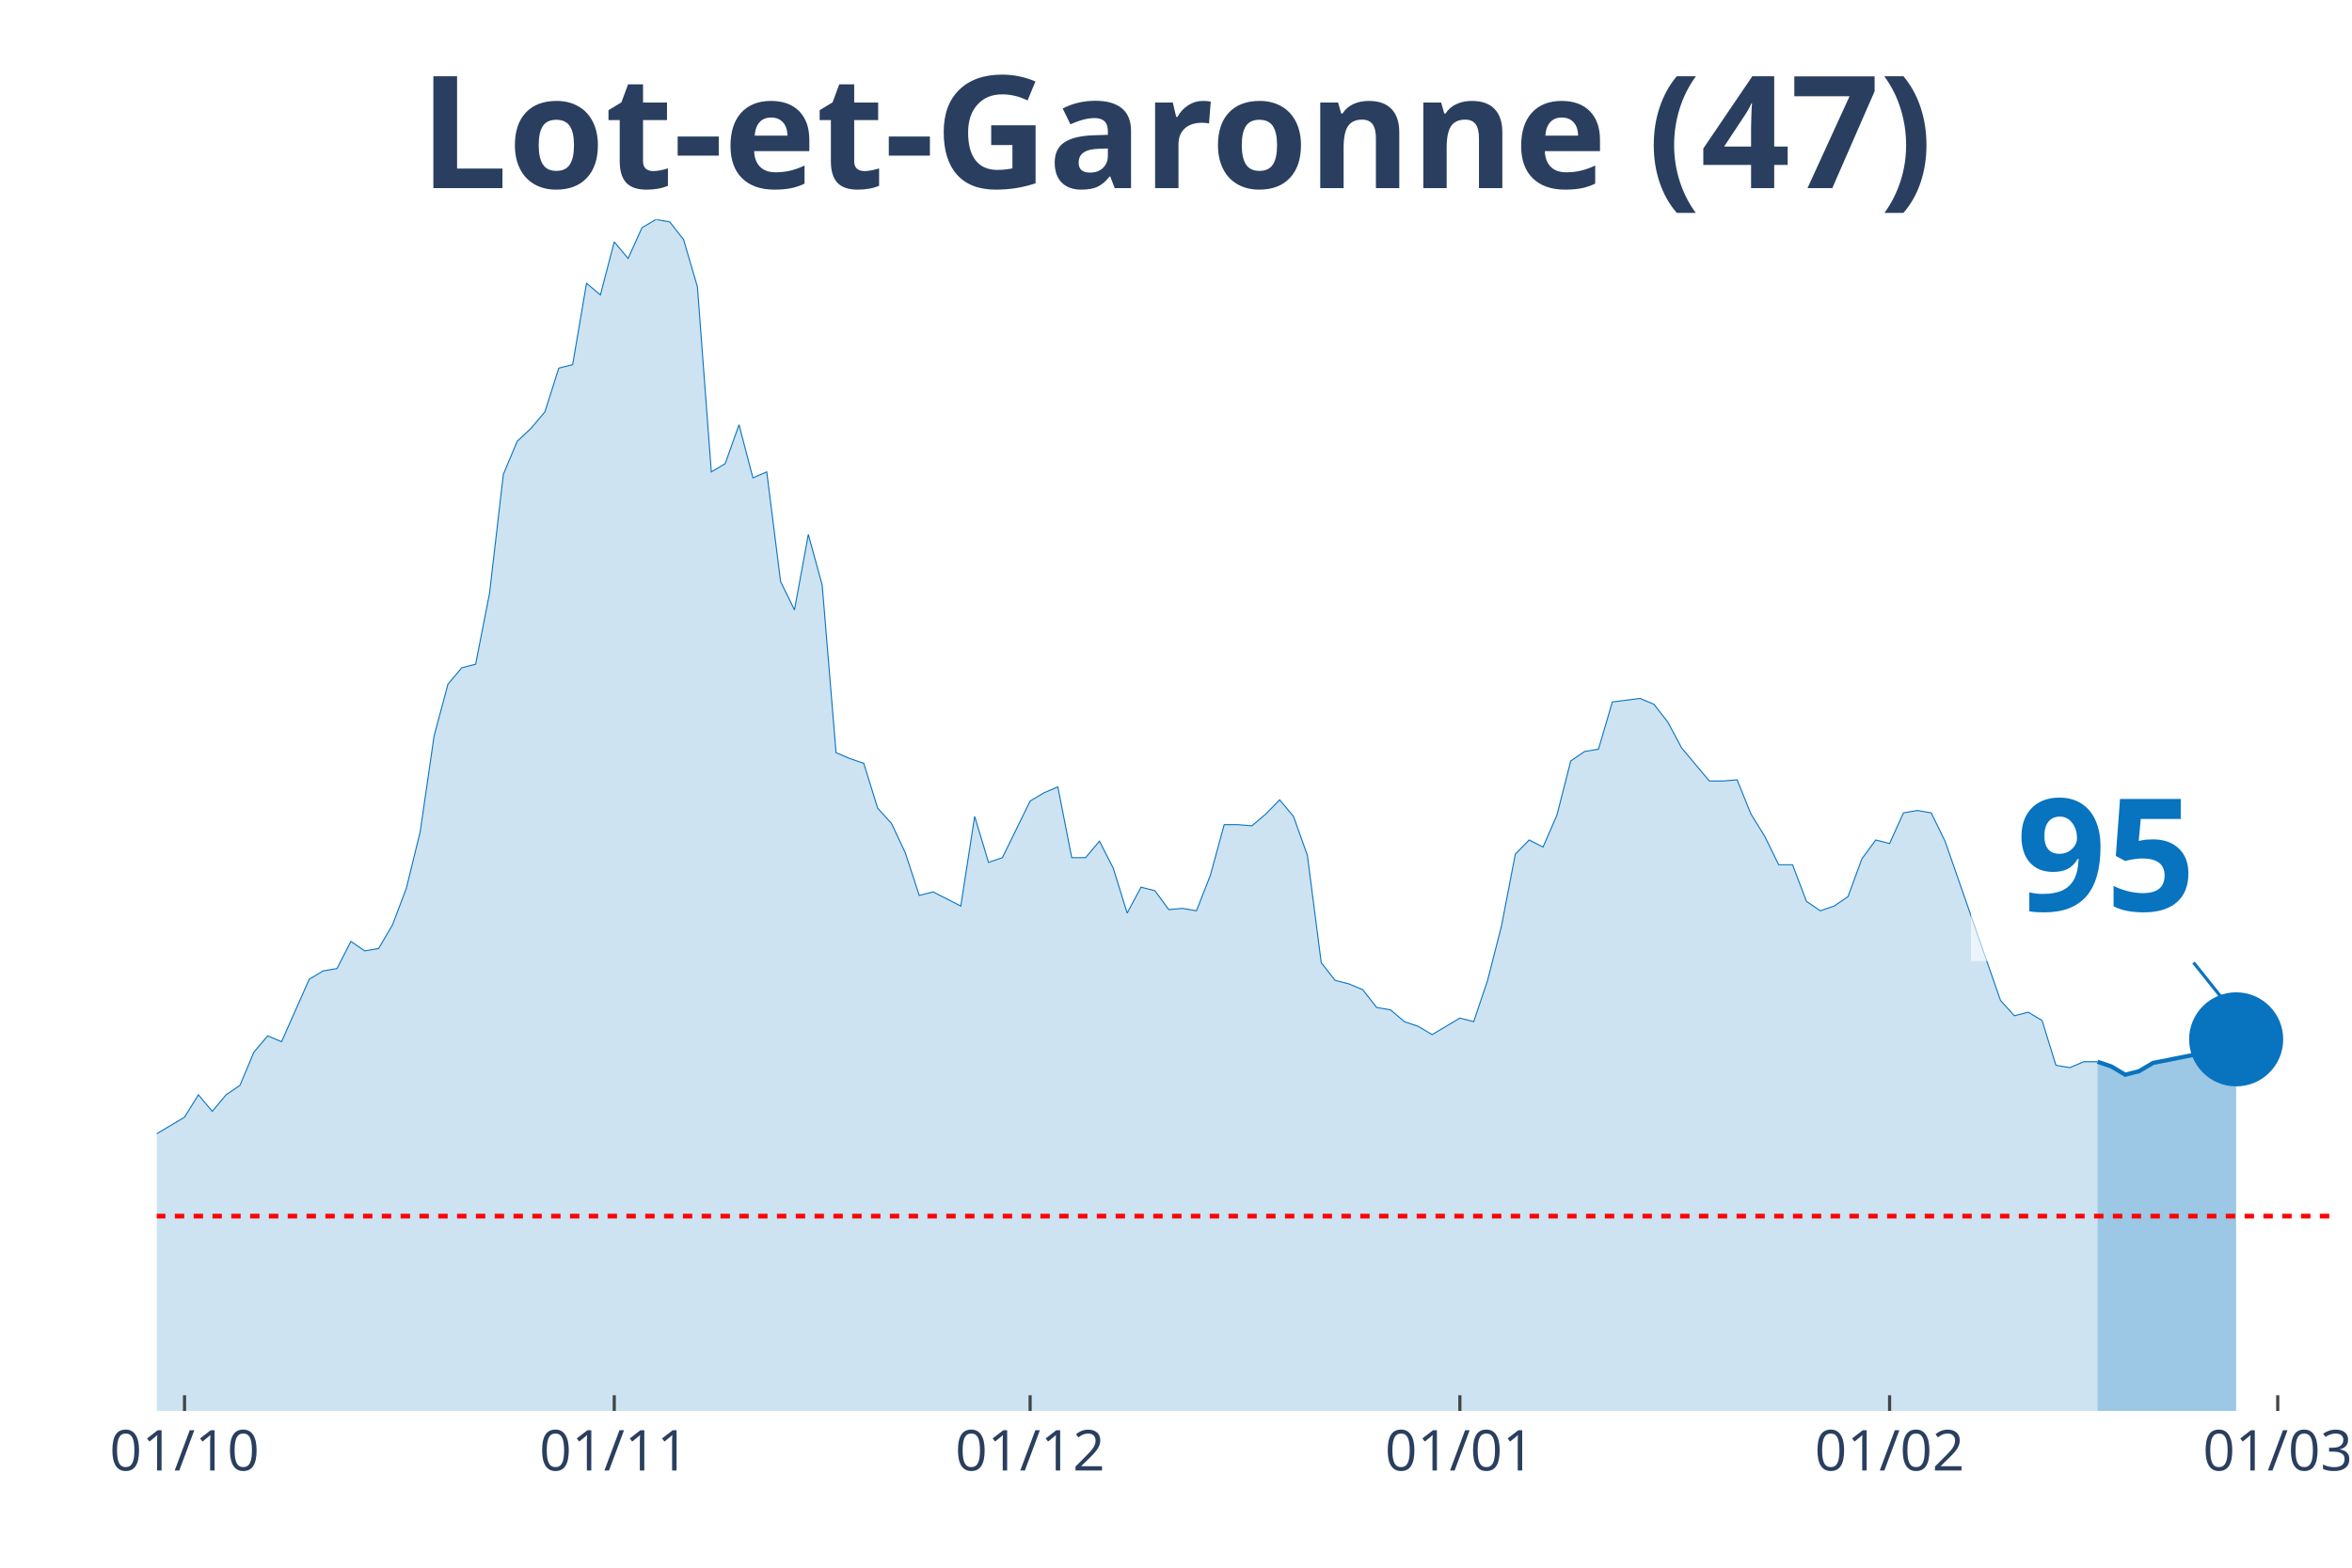
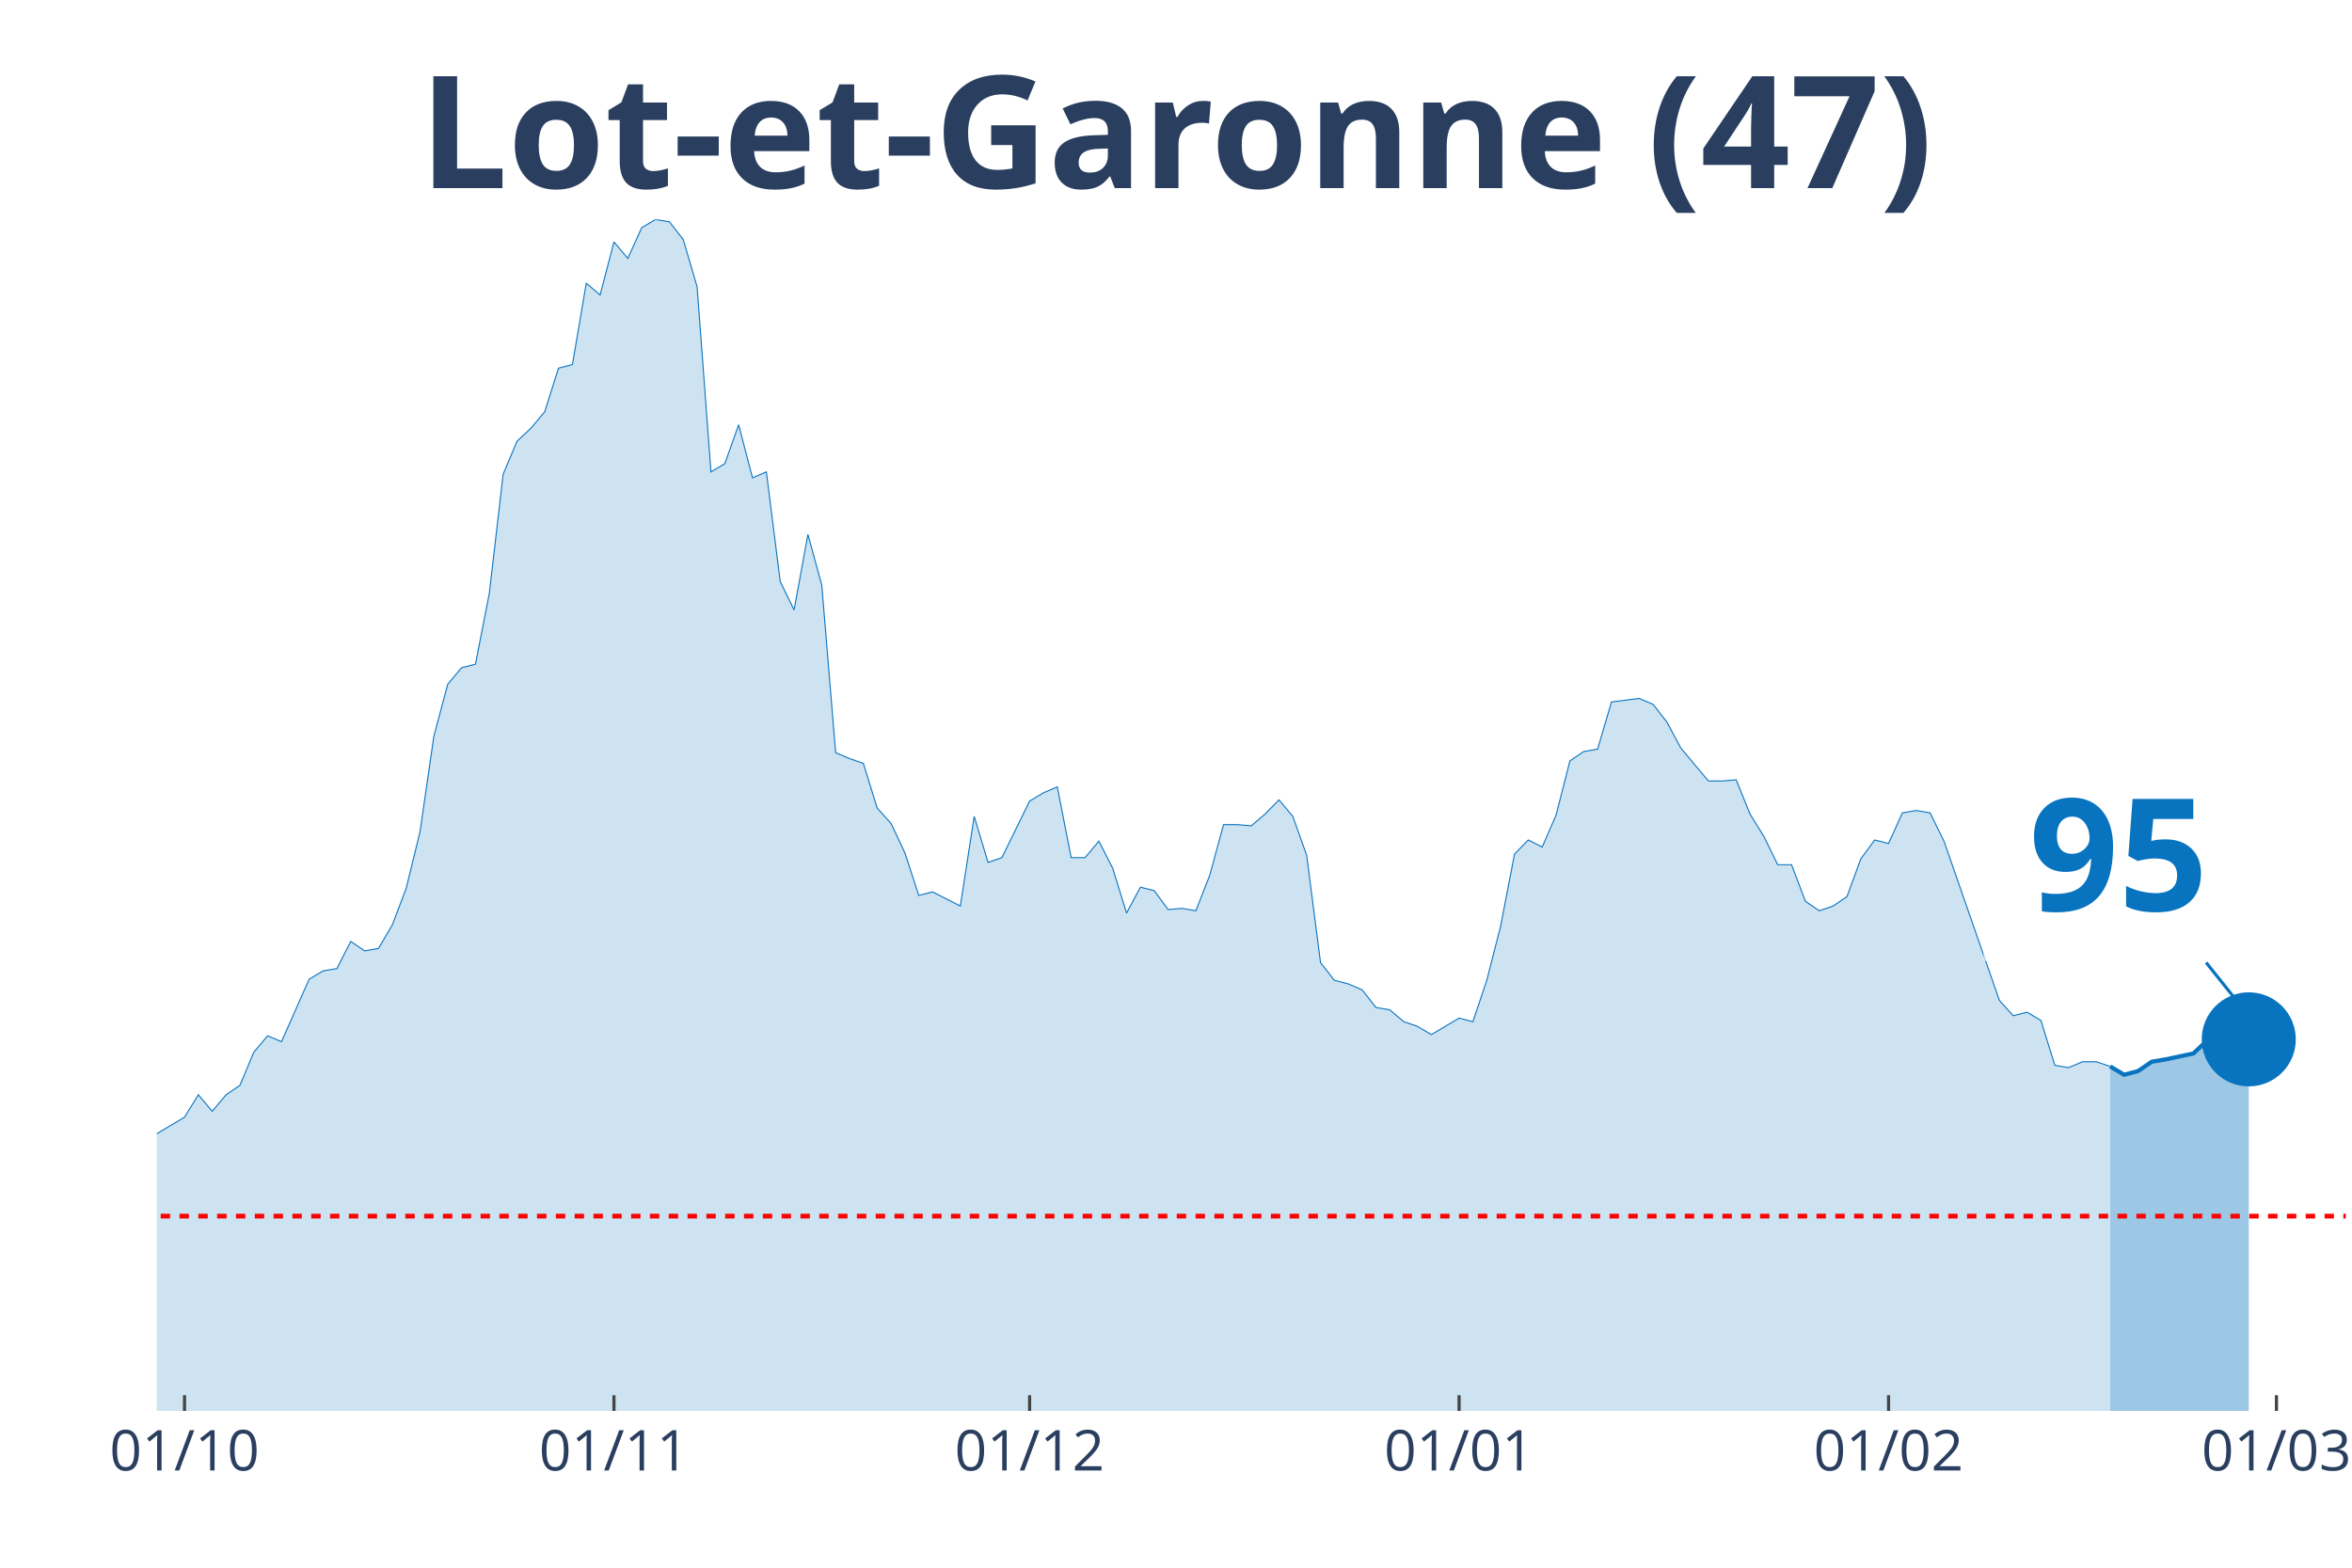
<svg xmlns="http://www.w3.org/2000/svg" class="main-svg" width="1125" height="750" style="" viewBox="0 0 750 500">
  <rect x="0" y="0" width="750" height="500" style="fill: rgb(0, 0, 0); fill-opacity: 0;" />
-   <defs id="defs-3e8510">
+   <defs id="defs-331ce6">
    <g class="clips">
-       <clipPath id="clip3e8510xyplot" class="plotclip">
-         <rect width="694" height="380" />
+       <clipPath id="clip331ce6xyplot" class="plotclip">
+         <rect width="698" height="380" />
      </clipPath>
-       <clipPath class="axesclip" id="clip3e8510x">
-         <rect x="50" y="0" width="694" height="500" />
+       <clipPath class="axesclip" id="clip331ce6x">
+         <rect x="50" y="0" width="698" height="500" />
      </clipPath>
-       <clipPath class="axesclip" id="clip3e8510y">
+       <clipPath class="axesclip" id="clip331ce6y">
        <rect x="0" y="70" width="750" height="380" />
      </clipPath>
-       <clipPath class="axesclip" id="clip3e8510xy">
-         <rect x="50" y="70" width="694" height="380" />
+       <clipPath class="axesclip" id="clip331ce6xy">
+         <rect x="50" y="70" width="698" height="380" />
      </clipPath>
    </g>
    <g class="gradients" />
  </defs>
  <g class="bglayer">
-     <rect class="bg" x="50" y="70" width="694" height="380" style="fill: rgb(0, 0, 0); fill-opacity: 0; stroke-width: 0;" />
+     <rect class="bg" x="50" y="70" width="698" height="380" style="fill: rgb(0, 0, 0); fill-opacity: 0; stroke-width: 0;" />
  </g>
  <g class="layer-below">
    <g class="imagelayer" />
    <g class="shapelayer" />
  </g>
  <g class="cartesianlayer">
    <g class="subplot xy">
      <g class="layer-subplot">
        <g class="shapelayer" />
        <g class="imagelayer" />
      </g>
      <g class="gridlayer">
        <g class="x">
          <path class="xgrid crisp" transform="translate(58.84,0)" d="M0,70v380" style="stroke: rgb(255, 255, 255); stroke-opacity: 1; stroke-width: 1px;" />
-           <path class="xgrid crisp" transform="translate(195.87,0)" d="M0,70v380" style="stroke: rgb(255, 255, 255); stroke-opacity: 1; stroke-width: 1px;" />
-           <path class="xgrid crisp" transform="translate(328.48,0)" d="M0,70v380" style="stroke: rgb(255, 255, 255); stroke-opacity: 1; stroke-width: 1px;" />
-           <path class="xgrid crisp" transform="translate(465.52,0)" d="M0,70v380" style="stroke: rgb(255, 255, 255); stroke-opacity: 1; stroke-width: 1px;" />
-           <path class="xgrid crisp" transform="translate(602.55,0)" d="M0,70v380" style="stroke: rgb(255, 255, 255); stroke-opacity: 1; stroke-width: 1px;" />
-           <path class="xgrid crisp" transform="translate(726.32,0)" d="M0,70v380" style="stroke: rgb(255, 255, 255); stroke-opacity: 1; stroke-width: 1px;" />
+           <path class="xgrid crisp" transform="translate(195.78,0)" d="M0,70v380" style="stroke: rgb(255, 255, 255); stroke-opacity: 1; stroke-width: 1px;" />
+           <path class="xgrid crisp" transform="translate(328.32,0)" d="M0,70v380" style="stroke: rgb(255, 255, 255); stroke-opacity: 1; stroke-width: 1px;" />
+           <path class="xgrid crisp" transform="translate(465.27,0)" d="M0,70v380" style="stroke: rgb(255, 255, 255); stroke-opacity: 1; stroke-width: 1px;" />
+           <path class="xgrid crisp" transform="translate(602.22,0)" d="M0,70v380" style="stroke: rgb(255, 255, 255); stroke-opacity: 1; stroke-width: 1px;" />
+           <path class="xgrid crisp" transform="translate(725.91,0)" d="M0,70v380" style="stroke: rgb(255, 255, 255); stroke-opacity: 1; stroke-width: 1px;" />
        </g>
        <g class="y" />
      </g>
      <g class="zerolinelayer" />
      <path class="xlines-below" />
      <path class="ylines-below" />
      <g class="overlines-below" />
      <g class="xaxislayer-below" />
      <g class="yaxislayer-below" />
      <g class="overaxes-below" />
-       <g class="plot" transform="translate(50, 70)" clip-path="url('#clip3e8510xyplot')">
+       <g class="plot" transform="translate(50, 70)" clip-path="url('#clip331ce6xyplot')">
        <g class="scatterlayer mlayer">
-           <g class="trace scatter tracedfff62" style="stroke-miterlimit: 2;">
+           <g class="trace scatter tracef9597b" style="stroke-miterlimit: 2;">
            <g class="fills">
              <g>
-                 <path class="js-fill" d="M618.85,380L-601.17,380L-601.17,377.74L-269.64,377.37L-265.22,376.24L-238.7,369.84L-234.28,370.22L-221.02,368.34L-216.6,367.21L-207.76,369.09L-203.34,366.83L-181.24,338.99L-176.82,338.61L-172.39,328.46L-167.97,325.07L-159.13,317.17L-154.71,319.43L-150.29,322.44L-145.87,320.55L-141.45,322.44L-137.03,318.3L-128.19,309.64L-123.77,299.86L-119.35,297.98L-114.93,299.86L-106.09,294.97L-101.67,296.85L-88.41,299.86L-83.99,299.49L-79.57,302.12L-75.15,309.27L-70.73,309.64L-66.31,308.51L-61.89,312.28L-57.46,310.4L-53.04,311.52L-48.62,305.88L-44.2,296.1L-39.78,299.11L-30.94,297.6L-26.52,299.86L-22.1,299.49L-17.68,300.24L-13.26,298.73L-8.84,295.72L-4.42,292.71L0,291.58L8.84,286.32L13.26,279.17L17.68,284.44L22.1,279.17L26.52,276.16L30.94,265.62L35.36,260.36L39.78,262.24L48.62,242.3L53.04,239.66L57.46,238.91L61.89,230.26L66.31,233.27L70.73,232.51L75.15,224.99L79.57,213.33L83.99,195.27L88.41,164.79L92.83,148.24L97.25,142.97L101.67,141.84L106.09,119.27L110.51,81.27L114.93,70.73L119.35,66.59L123.77,61.33L128.19,47.41L132.61,46.28L137.03,20.32L141.45,24.08L145.87,7.15L150.29,12.42L154.71,2.63L159.13,0L163.55,0.75L167.97,6.4L172.39,21.45L176.82,80.51L181.24,77.88L185.66,65.47L190.08,82.4L194.5,80.51L198.92,115.5L203.34,124.53L207.76,100.46L212.18,116.63L216.6,170.06L221.02,171.94L225.44,173.45L229.86,187.74L234.28,192.63L238.7,202.04L243.12,215.58L247.54,214.46L256.38,218.97L260.8,190.38L265.22,205.05L269.64,203.54L278.48,185.49L282.9,182.85L287.32,180.97L291.75,203.54L296.17,203.54L300.59,198.28L305.01,206.93L309.43,221.23L313.85,212.95L318.27,214.08L322.69,220.1L327.11,219.72L331.53,220.48L335.95,209.19L340.37,193.01L344.79,193.01L349.21,193.39L353.63,189.62L358.05,185.11L362.47,190.38L366.89,202.79L371.31,237.03L375.73,242.67L380.15,243.8L384.57,245.68L388.99,251.33L393.41,252.08L397.83,255.84L402.25,257.35L406.68,259.98L415.52,254.71L419.94,255.84L424.36,242.67L428.78,225.37L433.2,202.42L437.62,197.9L442.04,200.16L446.46,190L450.88,172.69L455.3,169.68L459.72,168.93L464.14,153.88L472.98,152.75L477.4,154.63L481.82,160.28L486.24,168.55L495.08,179.09L499.5,179.09L503.92,178.71L508.34,189.62L512.76,196.77L517.18,205.8L521.61,205.8L526.03,217.47L530.45,220.48L534.87,218.97L539.29,215.96L543.71,203.92L548.13,197.9L552.55,199.03L556.97,189.25L561.39,188.5L565.81,189.25L570.23,198.28L587.91,249.07L592.33,253.96L596.75,252.83L601.17,255.47L605.59,269.76L610.01,270.51L614.43,268.63L618.85,268.63" style="fill: rgb(8, 115, 191); fill-opacity: 0.2; stroke-width: 0;" />
+                 <path class="js-fill" d="M622.9,380L-600.81,380L-600.81,377.74L-269.48,377.37L-265.06,376.24L-238.56,369.84L-234.14,370.22L-220.89,368.34L-216.47,367.21L-207.63,369.09L-203.22,366.83L-181.13,338.99L-176.71,338.61L-172.29,328.46L-167.87,325.07L-159.04,317.17L-154.62,319.43L-150.2,322.44L-145.78,320.55L-141.37,322.44L-136.95,318.3L-128.11,309.64L-123.7,299.86L-119.28,297.98L-114.86,299.86L-106.03,294.97L-101.61,296.85L-88.35,299.86L-83.94,299.49L-79.52,302.12L-75.1,309.27L-70.68,309.64L-66.27,308.51L-61.85,312.28L-57.43,310.4L-53.01,311.52L-48.59,305.88L-44.18,296.1L-39.76,299.11L-30.92,297.6L-26.51,299.86L-22.09,299.49L-17.67,300.24L-13.25,298.73L-8.84,295.72L-4.42,292.71L0,291.58L8.84,286.32L13.25,279.17L17.67,284.44L22.09,279.17L26.51,276.16L30.92,265.62L35.34,260.36L39.76,262.24L48.59,242.3L53.01,239.66L57.43,238.91L61.85,230.26L66.27,233.27L70.68,232.51L75.1,224.99L79.52,213.33L83.94,195.27L88.35,164.79L92.77,148.24L97.19,142.97L101.61,141.84L106.03,119.27L110.44,81.27L114.86,70.73L119.28,66.59L123.7,61.33L128.11,47.41L132.53,46.28L136.95,20.32L141.37,24.08L145.78,7.15L150.2,12.42L154.62,2.63L159.04,0L163.46,0.75L167.87,6.4L172.29,21.45L176.71,80.51L181.13,77.88L185.54,65.47L189.96,82.4L194.38,80.51L198.8,115.5L203.22,124.53L207.63,100.46L212.05,116.63L216.47,170.06L220.89,171.94L225.3,173.45L229.72,187.74L234.14,192.63L238.56,202.04L242.97,215.58L247.39,214.46L256.23,218.97L260.65,190.38L265.06,205.05L269.48,203.54L278.32,185.49L282.73,182.85L287.15,180.97L291.57,203.54L295.99,203.54L300.41,198.28L304.82,206.93L309.24,221.23L313.66,212.95L318.08,214.08L322.49,220.1L326.91,219.72L331.33,220.48L335.75,209.19L340.16,193.01L344.58,193.01L349,193.39L353.42,189.62L357.84,185.11L362.25,190.38L366.67,202.79L371.09,237.03L375.51,242.67L379.92,243.8L384.34,245.68L388.76,251.33L393.18,252.08L397.59,255.84L402.01,257.35L406.43,259.98L415.27,254.71L419.68,255.84L424.1,242.67L428.52,225.37L432.94,202.42L437.35,197.9L441.77,200.16L446.19,190L450.61,172.69L455.03,169.68L459.44,168.93L463.86,153.88L472.7,152.75L477.11,154.63L481.53,160.28L485.95,168.55L494.78,179.09L499.2,179.09L503.62,178.71L508.04,189.62L512.46,196.77L516.87,205.8L521.29,205.8L525.71,217.47L530.13,220.48L534.54,218.97L538.96,215.96L543.38,203.92L547.8,197.9L552.22,199.03L556.63,189.25L561.05,188.5L565.47,189.25L569.89,198.28L587.56,249.07L591.97,253.96L596.39,252.83L600.81,255.47L605.23,269.76L609.65,270.51L614.06,268.63L618.48,268.63L622.9,270.14" style="fill: rgb(8, 115, 191); fill-opacity: 0.2; stroke-width: 0;" />
              </g>
            </g>
            <g class="errorbars" />
            <g class="lines">
-               <path class="js-line" d="M-601.17,377.74L-269.64,377.37L-265.22,376.24L-238.7,369.84L-234.28,370.22L-221.02,368.34L-216.6,367.21L-207.76,369.09L-203.34,366.83L-181.24,338.99L-176.82,338.61L-172.39,328.46L-167.97,325.07L-159.13,317.17L-154.71,319.43L-150.29,322.44L-145.87,320.55L-141.45,322.44L-137.03,318.3L-128.19,309.64L-123.77,299.86L-119.35,297.98L-114.93,299.86L-106.09,294.97L-101.67,296.85L-88.41,299.86L-83.99,299.49L-79.57,302.12L-75.15,309.27L-70.73,309.64L-66.31,308.51L-61.89,312.28L-57.46,310.4L-53.04,311.52L-48.62,305.88L-44.2,296.1L-39.78,299.11L-30.94,297.6L-26.52,299.86L-22.1,299.49L-17.68,300.24L-13.26,298.73L-8.84,295.72L-4.42,292.71L0,291.58L8.84,286.32L13.26,279.17L17.68,284.44L22.1,279.17L26.52,276.16L30.94,265.62L35.36,260.36L39.78,262.24L48.62,242.3L53.04,239.66L57.46,238.91L61.89,230.26L66.31,233.27L70.73,232.51L75.15,224.99L79.57,213.33L83.99,195.27L88.41,164.79L92.83,148.24L97.25,142.97L101.67,141.84L106.09,119.27L110.51,81.27L114.93,70.73L119.35,66.59L123.77,61.33L128.19,47.41L132.61,46.28L137.03,20.32L141.45,24.08L145.87,7.15L150.29,12.42L154.71,2.63L159.13,0L163.55,0.75L167.97,6.4L172.39,21.45L176.82,80.51L181.24,77.88L185.66,65.47L190.08,82.4L194.5,80.51L198.92,115.5L203.34,124.53L207.76,100.46L212.18,116.63L216.6,170.06L221.02,171.94L225.44,173.45L229.86,187.74L234.28,192.63L238.7,202.04L243.12,215.58L247.54,214.46L256.38,218.97L260.8,190.38L265.22,205.05L269.64,203.54L278.48,185.49L282.9,182.85L287.32,180.97L291.75,203.54L296.17,203.54L300.59,198.28L305.01,206.93L309.43,221.23L313.85,212.95L318.27,214.08L322.69,220.1L327.11,219.72L331.53,220.48L335.95,209.19L340.37,193.01L344.79,193.01L349.21,193.39L353.63,189.62L358.05,185.11L362.47,190.38L366.89,202.79L371.31,237.03L375.73,242.67L380.15,243.8L384.57,245.68L388.99,251.33L393.41,252.08L397.83,255.84L402.25,257.35L406.68,259.98L415.52,254.71L419.94,255.84L424.36,242.67L428.78,225.37L433.2,202.42L437.62,197.9L442.04,200.16L446.46,190L450.88,172.69L455.3,169.68L459.72,168.93L464.14,153.88L472.98,152.75L477.4,154.63L481.82,160.28L486.24,168.55L495.08,179.09L499.5,179.09L503.92,178.71L508.34,189.62L512.76,196.77L517.18,205.8L521.61,205.8L526.03,217.47L530.45,220.48L534.87,218.97L539.29,215.96L543.71,203.92L548.13,197.9L552.55,199.03L556.97,189.25L561.39,188.5L565.81,189.25L570.23,198.28L587.91,249.07L592.33,253.96L596.75,252.83L601.17,255.47L605.59,269.76L610.01,270.51L614.43,268.63L618.85,268.63" style="vector-effect: non-scaling-stroke; fill: none; stroke: rgb(8, 115, 191); stroke-opacity: 1; stroke-width: 0.5px; opacity: 1;" />
+               <path class="js-line" d="M-600.81,377.74L-269.48,377.37L-265.06,376.24L-238.56,369.84L-234.14,370.22L-220.89,368.34L-216.47,367.21L-207.63,369.09L-203.22,366.83L-181.13,338.99L-176.71,338.61L-172.29,328.46L-167.87,325.07L-159.04,317.17L-154.62,319.43L-150.2,322.44L-145.78,320.55L-141.37,322.44L-136.95,318.3L-128.11,309.64L-123.7,299.86L-119.28,297.98L-114.86,299.86L-106.03,294.97L-101.61,296.85L-88.35,299.86L-83.94,299.49L-79.52,302.12L-75.1,309.27L-70.68,309.64L-66.27,308.51L-61.85,312.28L-57.43,310.4L-53.01,311.52L-48.59,305.88L-44.18,296.1L-39.76,299.11L-30.92,297.6L-26.51,299.86L-22.09,299.49L-17.67,300.24L-13.25,298.73L-8.84,295.72L-4.42,292.71L0,291.58L8.84,286.32L13.25,279.17L17.67,284.44L22.09,279.17L26.51,276.16L30.92,265.62L35.34,260.36L39.76,262.24L48.59,242.3L53.01,239.66L57.43,238.91L61.85,230.26L66.27,233.27L70.68,232.51L75.1,224.99L79.52,213.33L83.94,195.27L88.35,164.79L92.77,148.24L97.19,142.97L101.61,141.84L106.03,119.27L110.44,81.27L114.86,70.73L119.28,66.59L123.7,61.33L128.11,47.41L132.53,46.28L136.95,20.32L141.37,24.08L145.78,7.15L150.2,12.42L154.62,2.63L159.04,0L163.46,0.75L167.87,6.4L172.29,21.45L176.71,80.51L181.13,77.88L185.54,65.47L189.96,82.4L194.38,80.51L198.8,115.5L203.22,124.53L207.63,100.46L212.05,116.63L216.47,170.06L220.89,171.94L225.3,173.45L229.72,187.74L234.14,192.63L238.56,202.04L242.97,215.58L247.39,214.46L256.23,218.97L260.65,190.38L265.06,205.05L269.48,203.54L278.32,185.49L282.73,182.85L287.15,180.97L291.57,203.54L295.99,203.54L300.41,198.28L304.82,206.93L309.24,221.23L313.66,212.95L318.08,214.08L322.49,220.1L326.91,219.72L331.33,220.48L335.75,209.19L340.16,193.01L344.58,193.01L349,193.39L353.42,189.62L357.84,185.11L362.25,190.38L366.67,202.79L371.09,237.03L375.51,242.67L379.92,243.8L384.34,245.68L388.76,251.33L393.18,252.08L397.59,255.84L402.01,257.35L406.43,259.98L415.27,254.71L419.68,255.84L424.1,242.67L428.52,225.37L432.94,202.42L437.35,197.9L441.77,200.16L446.19,190L450.61,172.69L455.03,169.68L459.44,168.93L463.86,153.88L472.7,152.75L477.11,154.63L481.53,160.28L485.95,168.55L494.78,179.09L499.2,179.09L503.62,178.71L508.04,189.62L512.46,196.77L516.87,205.8L521.29,205.8L525.71,217.47L530.13,220.48L534.54,218.97L538.96,215.96L543.38,203.92L547.8,197.9L552.22,199.03L556.63,189.25L561.05,188.5L565.47,189.25L569.89,198.28L587.56,249.07L591.97,253.96L596.39,252.83L600.81,255.47L605.23,269.76L609.65,270.51L614.06,268.63L618.48,268.63L622.9,270.14" style="vector-effect: non-scaling-stroke; fill: none; stroke: rgb(8, 115, 191); stroke-opacity: 1; stroke-width: 0.5px; opacity: 1;" />
            </g>
            <g class="points" />
            <g class="text" />
          </g>
-           <g class="trace scatter trace74eacf" style="stroke-miterlimit: 2;">
+           <g class="trace scatter tracec0b1c2" style="stroke-miterlimit: 2;">
            <g class="fills">
              <g>
-                 <path class="js-fill" d="M663.06,380L618.85,380L618.85,268.63L623.27,270.14L627.69,272.77L632.11,271.64L636.54,269.01L649.8,266.38L654.22,262.24L663.06,261.49" style="fill: rgb(8, 115, 191); fill-opacity: 0.4; stroke-width: 0;" />
+                 <path class="js-fill" d="M667.08,380L622.9,380L622.9,270.14L627.32,272.77L631.73,271.64L636.15,268.63L640.57,267.88L649.41,266L653.82,261.86L662.66,261.11L667.08,261.49" style="fill: rgb(8, 115, 191); fill-opacity: 0.4; stroke-width: 0;" />
              </g>
            </g>
            <g class="errorbars" />
            <g class="lines">
-               <path class="js-line" d="M618.85,268.63L623.27,270.14L627.69,272.77L632.11,271.64L636.54,269.01L649.8,266.38L654.22,262.24L663.06,261.49" style="vector-effect: non-scaling-stroke; fill: none; stroke: rgb(8, 115, 191); stroke-opacity: 1; stroke-width: 2px; opacity: 1;" />
+               <path class="js-line" d="M622.9,270.14L627.32,272.77L631.73,271.64L636.15,268.63L640.57,267.88L649.41,266L653.82,261.86L662.66,261.11L667.08,261.49" style="vector-effect: non-scaling-stroke; fill: none; stroke: rgb(8, 115, 191); stroke-opacity: 1; stroke-width: 2px; opacity: 1;" />
            </g>
            <g class="points" />
            <g class="text" />
          </g>
-           <g class="trace scatter tracef08352" style="stroke-miterlimit: 2; opacity: 1;">
+           <g class="trace scatter trace702c20" style="stroke-miterlimit: 2; opacity: 1;">
            <g class="fills" />
            <g class="errorbars" />
            <g class="lines" />
            <g class="points">
-               <path class="point" transform="translate(663.06,261.49)" d="M15,0A15,15 0 1,1 0,-15A15,15 0 0,1 15,0Z" style="opacity: 1; stroke-width: 0px; fill: rgb(8, 115, 191); fill-opacity: 1;" />
+               <path class="point" transform="translate(667.08,261.49)" d="M15,0A15,15 0 1,1 0,-15A15,15 0 0,1 15,0Z" style="opacity: 1; stroke-width: 0px; fill: rgb(8, 115, 191); fill-opacity: 1;" />
            </g>
            <g class="text" />
          </g>
        </g>
      </g>
      <g class="overplot" />
      <path class="xlines-above crisp" style="fill: none; stroke-width: 1px; stroke: rgb(0, 0, 0); stroke-opacity: 0;" d="" />
      <path class="ylines-above crisp" style="fill: none;" d="M0,0" />
      <g class="overlines-above" />
      <g class="xaxislayer-above">
        <path class="xtick ticks crisp" d="M0,450v-5" transform="translate(58.84,0)" style="stroke: rgb(68, 68, 68); stroke-opacity: 1; stroke-width: 1px;" />
-         <path class="xtick ticks crisp" d="M0,450v-5" transform="translate(195.87,0)" style="stroke: rgb(68, 68, 68); stroke-opacity: 1; stroke-width: 1px;" />
-         <path class="xtick ticks crisp" d="M0,450v-5" transform="translate(328.48,0)" style="stroke: rgb(68, 68, 68); stroke-opacity: 1; stroke-width: 1px;" />
-         <path class="xtick ticks crisp" d="M0,450v-5" transform="translate(465.52,0)" style="stroke: rgb(68, 68, 68); stroke-opacity: 1; stroke-width: 1px;" />
-         <path class="xtick ticks crisp" d="M0,450v-5" transform="translate(602.55,0)" style="stroke: rgb(68, 68, 68); stroke-opacity: 1; stroke-width: 1px;" />
-         <path class="xtick ticks crisp" d="M0,450v-5" transform="translate(726.32,0)" style="stroke: rgb(68, 68, 68); stroke-opacity: 1; stroke-width: 1px;" />
+         <path class="xtick ticks crisp" d="M0,450v-5" transform="translate(195.78,0)" style="stroke: rgb(68, 68, 68); stroke-opacity: 1; stroke-width: 1px;" />
+         <path class="xtick ticks crisp" d="M0,450v-5" transform="translate(328.32,0)" style="stroke: rgb(68, 68, 68); stroke-opacity: 1; stroke-width: 1px;" />
+         <path class="xtick ticks crisp" d="M0,450v-5" transform="translate(465.27,0)" style="stroke: rgb(68, 68, 68); stroke-opacity: 1; stroke-width: 1px;" />
+         <path class="xtick ticks crisp" d="M0,450v-5" transform="translate(602.22,0)" style="stroke: rgb(68, 68, 68); stroke-opacity: 1; stroke-width: 1px;" />
+         <path class="xtick ticks crisp" d="M0,450v-5" transform="translate(725.91,0)" style="stroke: rgb(68, 68, 68); stroke-opacity: 1; stroke-width: 1px;" />
        <g class="xtick">
          <text text-anchor="middle" x="0" y="469" transform="translate(58.84,0)" style="font-family: 'Open Sans', verdana, arial, sans-serif; font-size: 18px; fill: rgb(42, 63, 95); fill-opacity: 1; white-space: pre;">01/10</text>
        </g>
        <g class="xtick">
-           <text text-anchor="middle" x="0" y="469" transform="translate(195.87,0)" style="font-family: 'Open Sans', verdana, arial, sans-serif; font-size: 18px; fill: rgb(42, 63, 95); fill-opacity: 1; white-space: pre;">01/11</text>
+           <text text-anchor="middle" x="0" y="469" transform="translate(195.78,0)" style="font-family: 'Open Sans', verdana, arial, sans-serif; font-size: 18px; fill: rgb(42, 63, 95); fill-opacity: 1; white-space: pre;">01/11</text>
        </g>
        <g class="xtick">
-           <text text-anchor="middle" x="0" y="469" transform="translate(328.48,0)" style="font-family: 'Open Sans', verdana, arial, sans-serif; font-size: 18px; fill: rgb(42, 63, 95); fill-opacity: 1; white-space: pre;">01/12</text>
+           <text text-anchor="middle" x="0" y="469" transform="translate(328.32,0)" style="font-family: 'Open Sans', verdana, arial, sans-serif; font-size: 18px; fill: rgb(42, 63, 95); fill-opacity: 1; white-space: pre;">01/12</text>
        </g>
        <g class="xtick">
-           <text text-anchor="middle" x="0" y="469" transform="translate(465.52,0)" style="font-family: 'Open Sans', verdana, arial, sans-serif; font-size: 18px; fill: rgb(42, 63, 95); fill-opacity: 1; white-space: pre;">01/01</text>
+           <text text-anchor="middle" x="0" y="469" transform="translate(465.27,0)" style="font-family: 'Open Sans', verdana, arial, sans-serif; font-size: 18px; fill: rgb(42, 63, 95); fill-opacity: 1; white-space: pre;">01/01</text>
        </g>
        <g class="xtick">
-           <text text-anchor="middle" x="0" y="469" transform="translate(602.55,0)" style="font-family: 'Open Sans', verdana, arial, sans-serif; font-size: 18px; fill: rgb(42, 63, 95); fill-opacity: 1; white-space: pre;">01/02</text>
+           <text text-anchor="middle" x="0" y="469" transform="translate(602.22,0)" style="font-family: 'Open Sans', verdana, arial, sans-serif; font-size: 18px; fill: rgb(42, 63, 95); fill-opacity: 1; white-space: pre;">01/02</text>
        </g>
        <g class="xtick">
-           <text text-anchor="middle" x="0" y="469" transform="translate(726.32,0)" style="font-family: 'Open Sans', verdana, arial, sans-serif; font-size: 18px; fill: rgb(42, 63, 95); fill-opacity: 1; white-space: pre;">01/03</text>
+           <text text-anchor="middle" x="0" y="469" transform="translate(725.91,0)" style="font-family: 'Open Sans', verdana, arial, sans-serif; font-size: 18px; fill: rgb(42, 63, 95); fill-opacity: 1; white-space: pre;">01/03</text>
        </g>
      </g>
      <g class="yaxislayer-above" />
      <g class="overaxes-above" />
    </g>
  </g>
  <g class="polarlayer" />
  <g class="ternarylayer" />
  <g class="geolayer" />
  <g class="funnelarealayer" />
  <g class="pielayer" />
  <g class="treemaplayer" />
  <g class="sunburstlayer" />
  <g class="glimages" />
-   <defs id="topdefs-3e8510">
+   <defs id="topdefs-331ce6">
    <g class="clips" />
  </defs>
  <g class="layer-above">
    <g class="imagelayer" />
    <g class="shapelayer">
-       <path data-index="0" fill-rule="evenodd" d="M-2434.25,387.86L797.04,387.86" clip-path="url('#clip3e8510xy')" style="opacity: 1; stroke: rgb(255, 0, 0); stroke-opacity: 1; fill: rgb(0, 0, 0); fill-opacity: 0; stroke-dasharray: 3px, 3px; stroke-width: 1.5px;" />
+       <path data-index="0" fill-rule="evenodd" d="M-2432.76,387.86L796.59,387.86" clip-path="url('#clip331ce6xy')" style="opacity: 1; stroke: rgb(255, 0, 0); stroke-opacity: 1; fill: rgb(0, 0, 0); fill-opacity: 0; stroke-dasharray: 3px, 3px; stroke-width: 1.5px;" />
    </g>
  </g>
  <g class="infolayer">
    <g class="g-gtitle">
      <text class="gtitle" x="375" y="25" text-anchor="middle" dy="0.7em" style="font-family: 'Open Sans', verdana, arial, sans-serif; font-size: 50px; fill: rgb(42, 63, 95); opacity: 1; font-weight: normal; white-space: pre;">
        <tspan style="font-weight:bold">Lot-et-Garonne (47)</tspan>
      </text>
    </g>
    <g class="g-xtitle" />
    <g class="annotation" data-index="0" style="opacity: 1;">
-       <g class="annotation-text-g" transform="rotate(0,671.06,271.49)">
-         <g class="cursor-pointer" transform="translate(628, 235)">
+       <g class="annotation-text-g" transform="rotate(0,675.08,271.49)">
+         <g class="cursor-pointer" transform="translate(632, 235)">
          <rect class="bg" x="0.5" y="0.5" width="86" height="71" style="stroke-width: 1px; stroke: rgb(0, 0, 0); stroke-opacity: 0; fill: rgb(255, 255, 255); fill-opacity: 0.6;" />
          <text class="annotation-text" text-anchor="middle" x="43.531" y="55.5" style="font-family: 'Open Sans', verdana, arial, sans-serif; font-size: 50px; fill: rgb(8, 115, 191); fill-opacity: 1; white-space: pre;">
            <tspan style="font-weight:bold">95 </tspan>
          </text>
        </g>
      </g>
      <g class="annotation-arrow-g" style="opacity: 1;">
-         <path d="M699.46,306.99L711.06,321.49" style="stroke-width: 1px; stroke: rgb(8, 115, 191); stroke-opacity: 1; stroke-dasharray: 0px, 0px, 18.569px, 18.569px;" />
+         <path d="M703.48,306.99L715.08,321.49" style="stroke-width: 1px; stroke: rgb(8, 115, 191); stroke-opacity: 1; stroke-dasharray: 0px, 0px, 18.569px, 18.569px;" />
      </g>
    </g>
  </g>
</svg>
